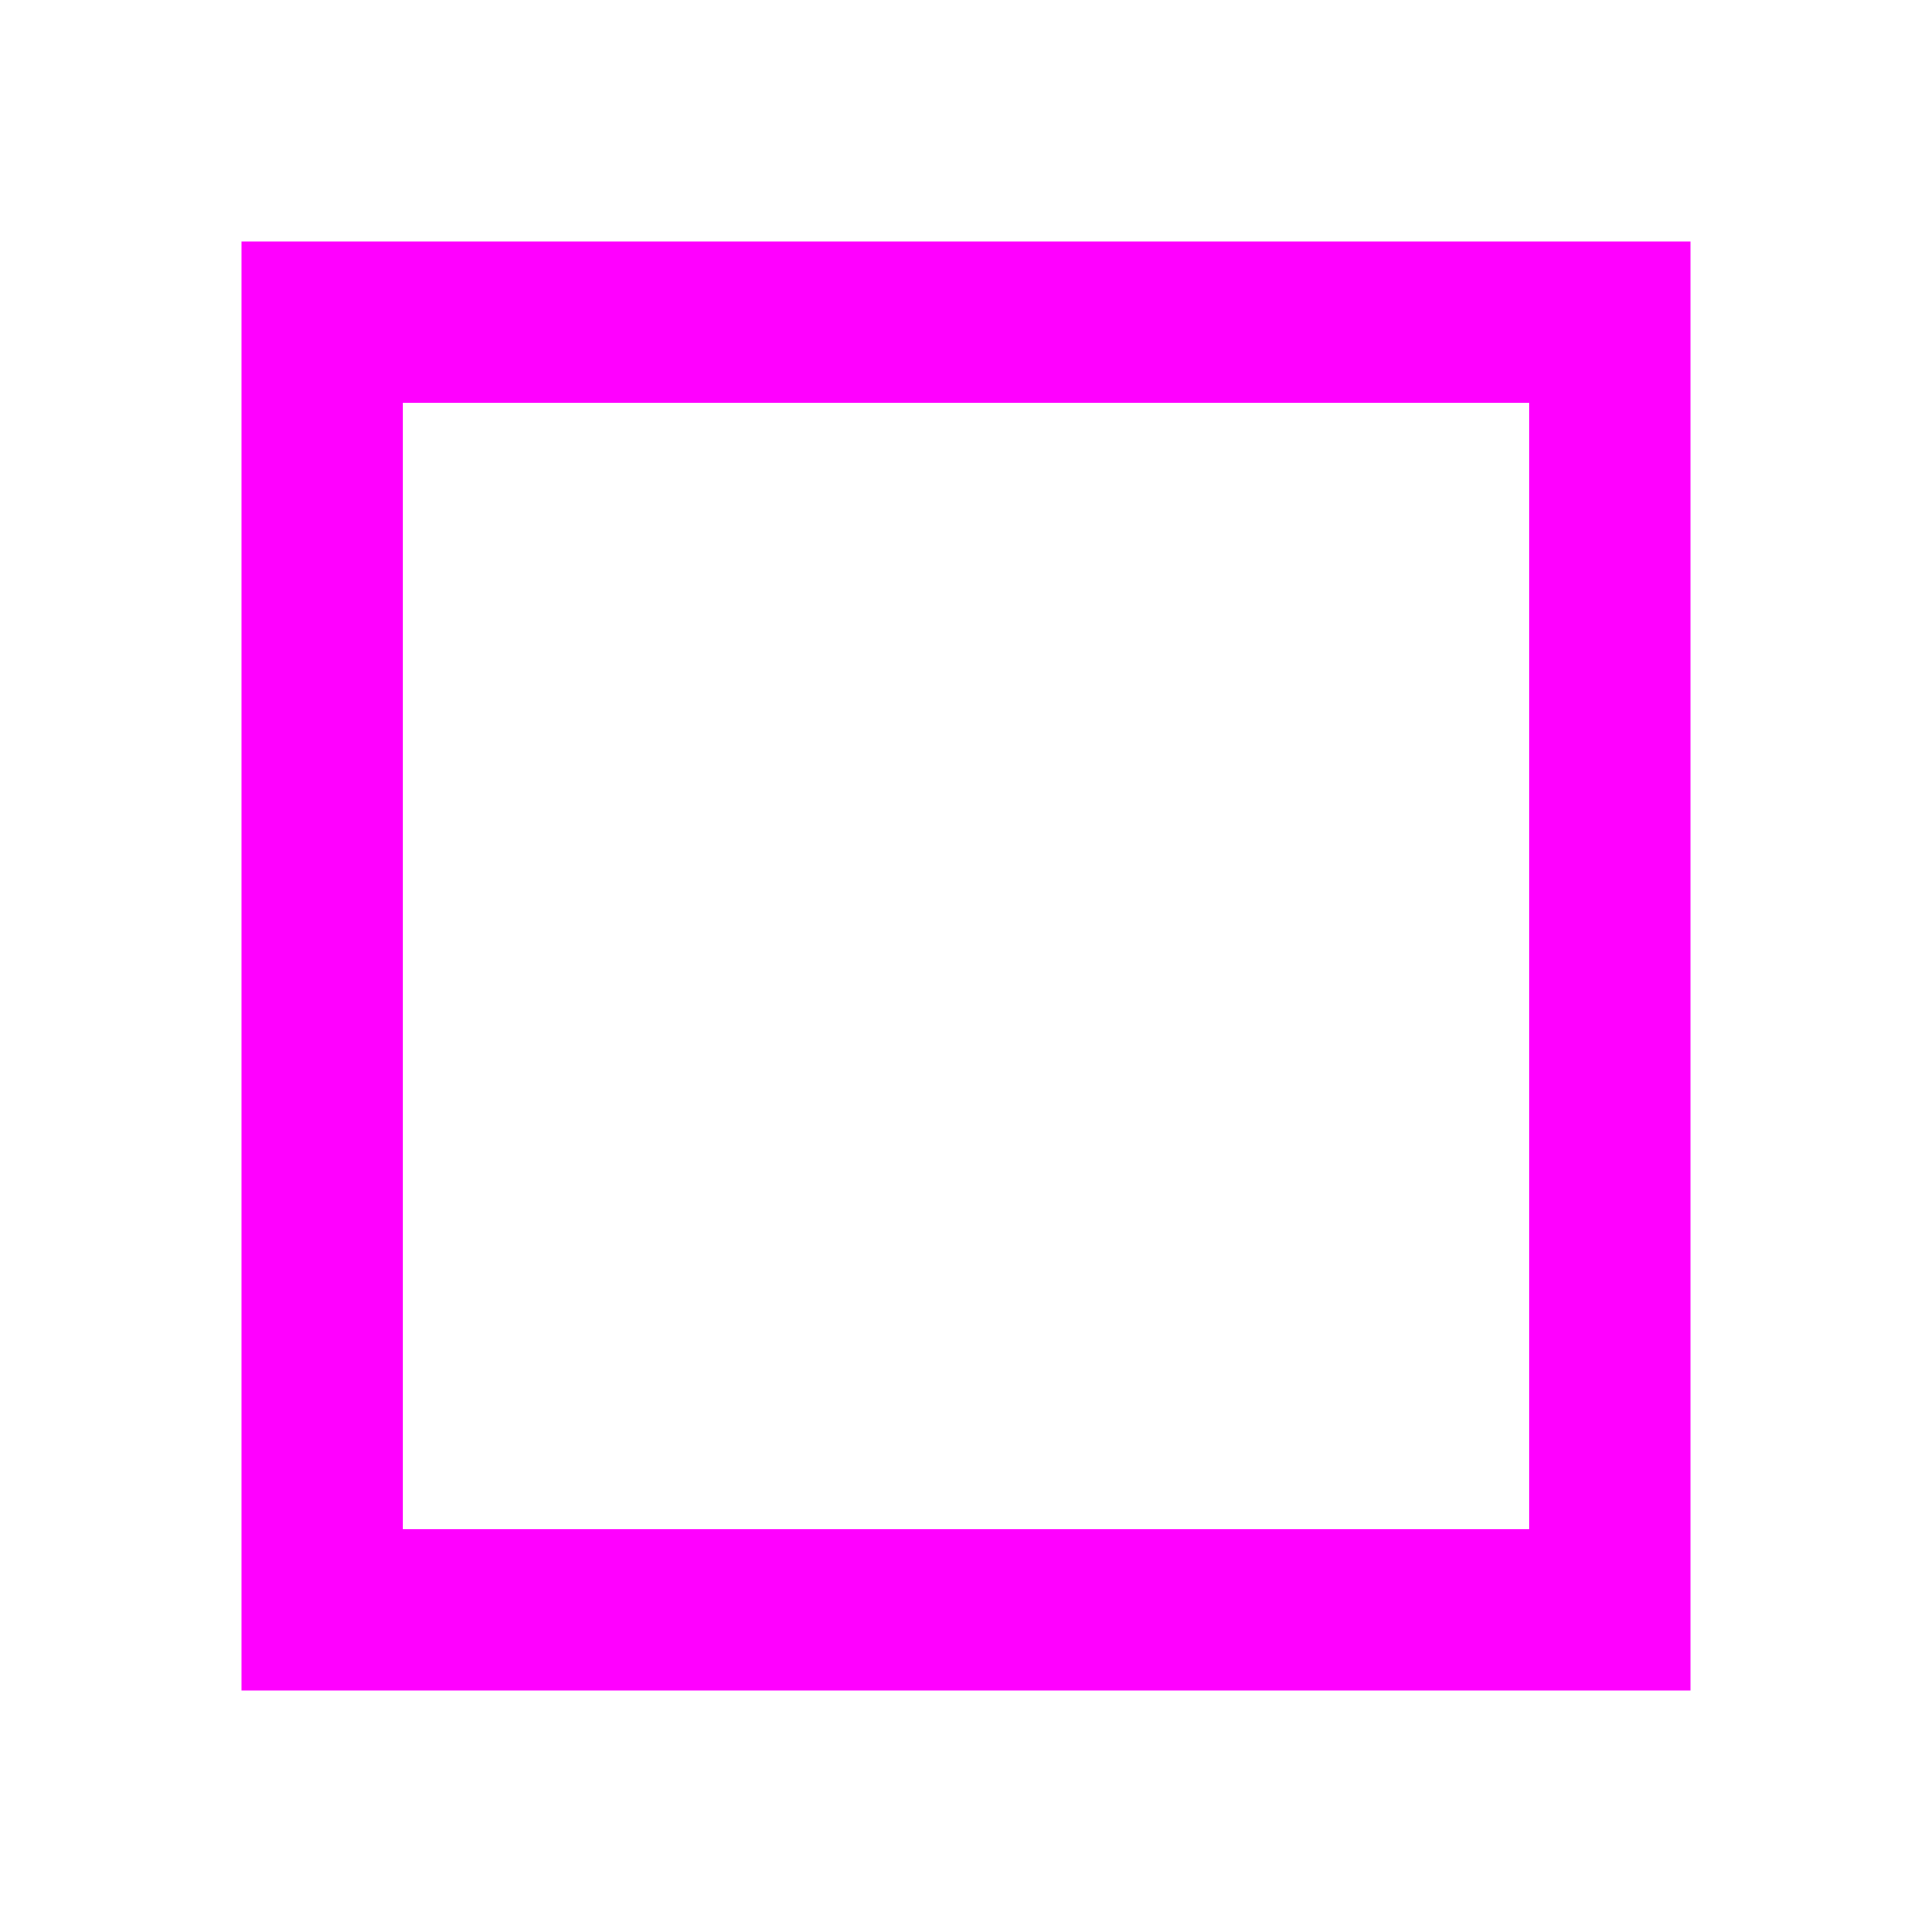
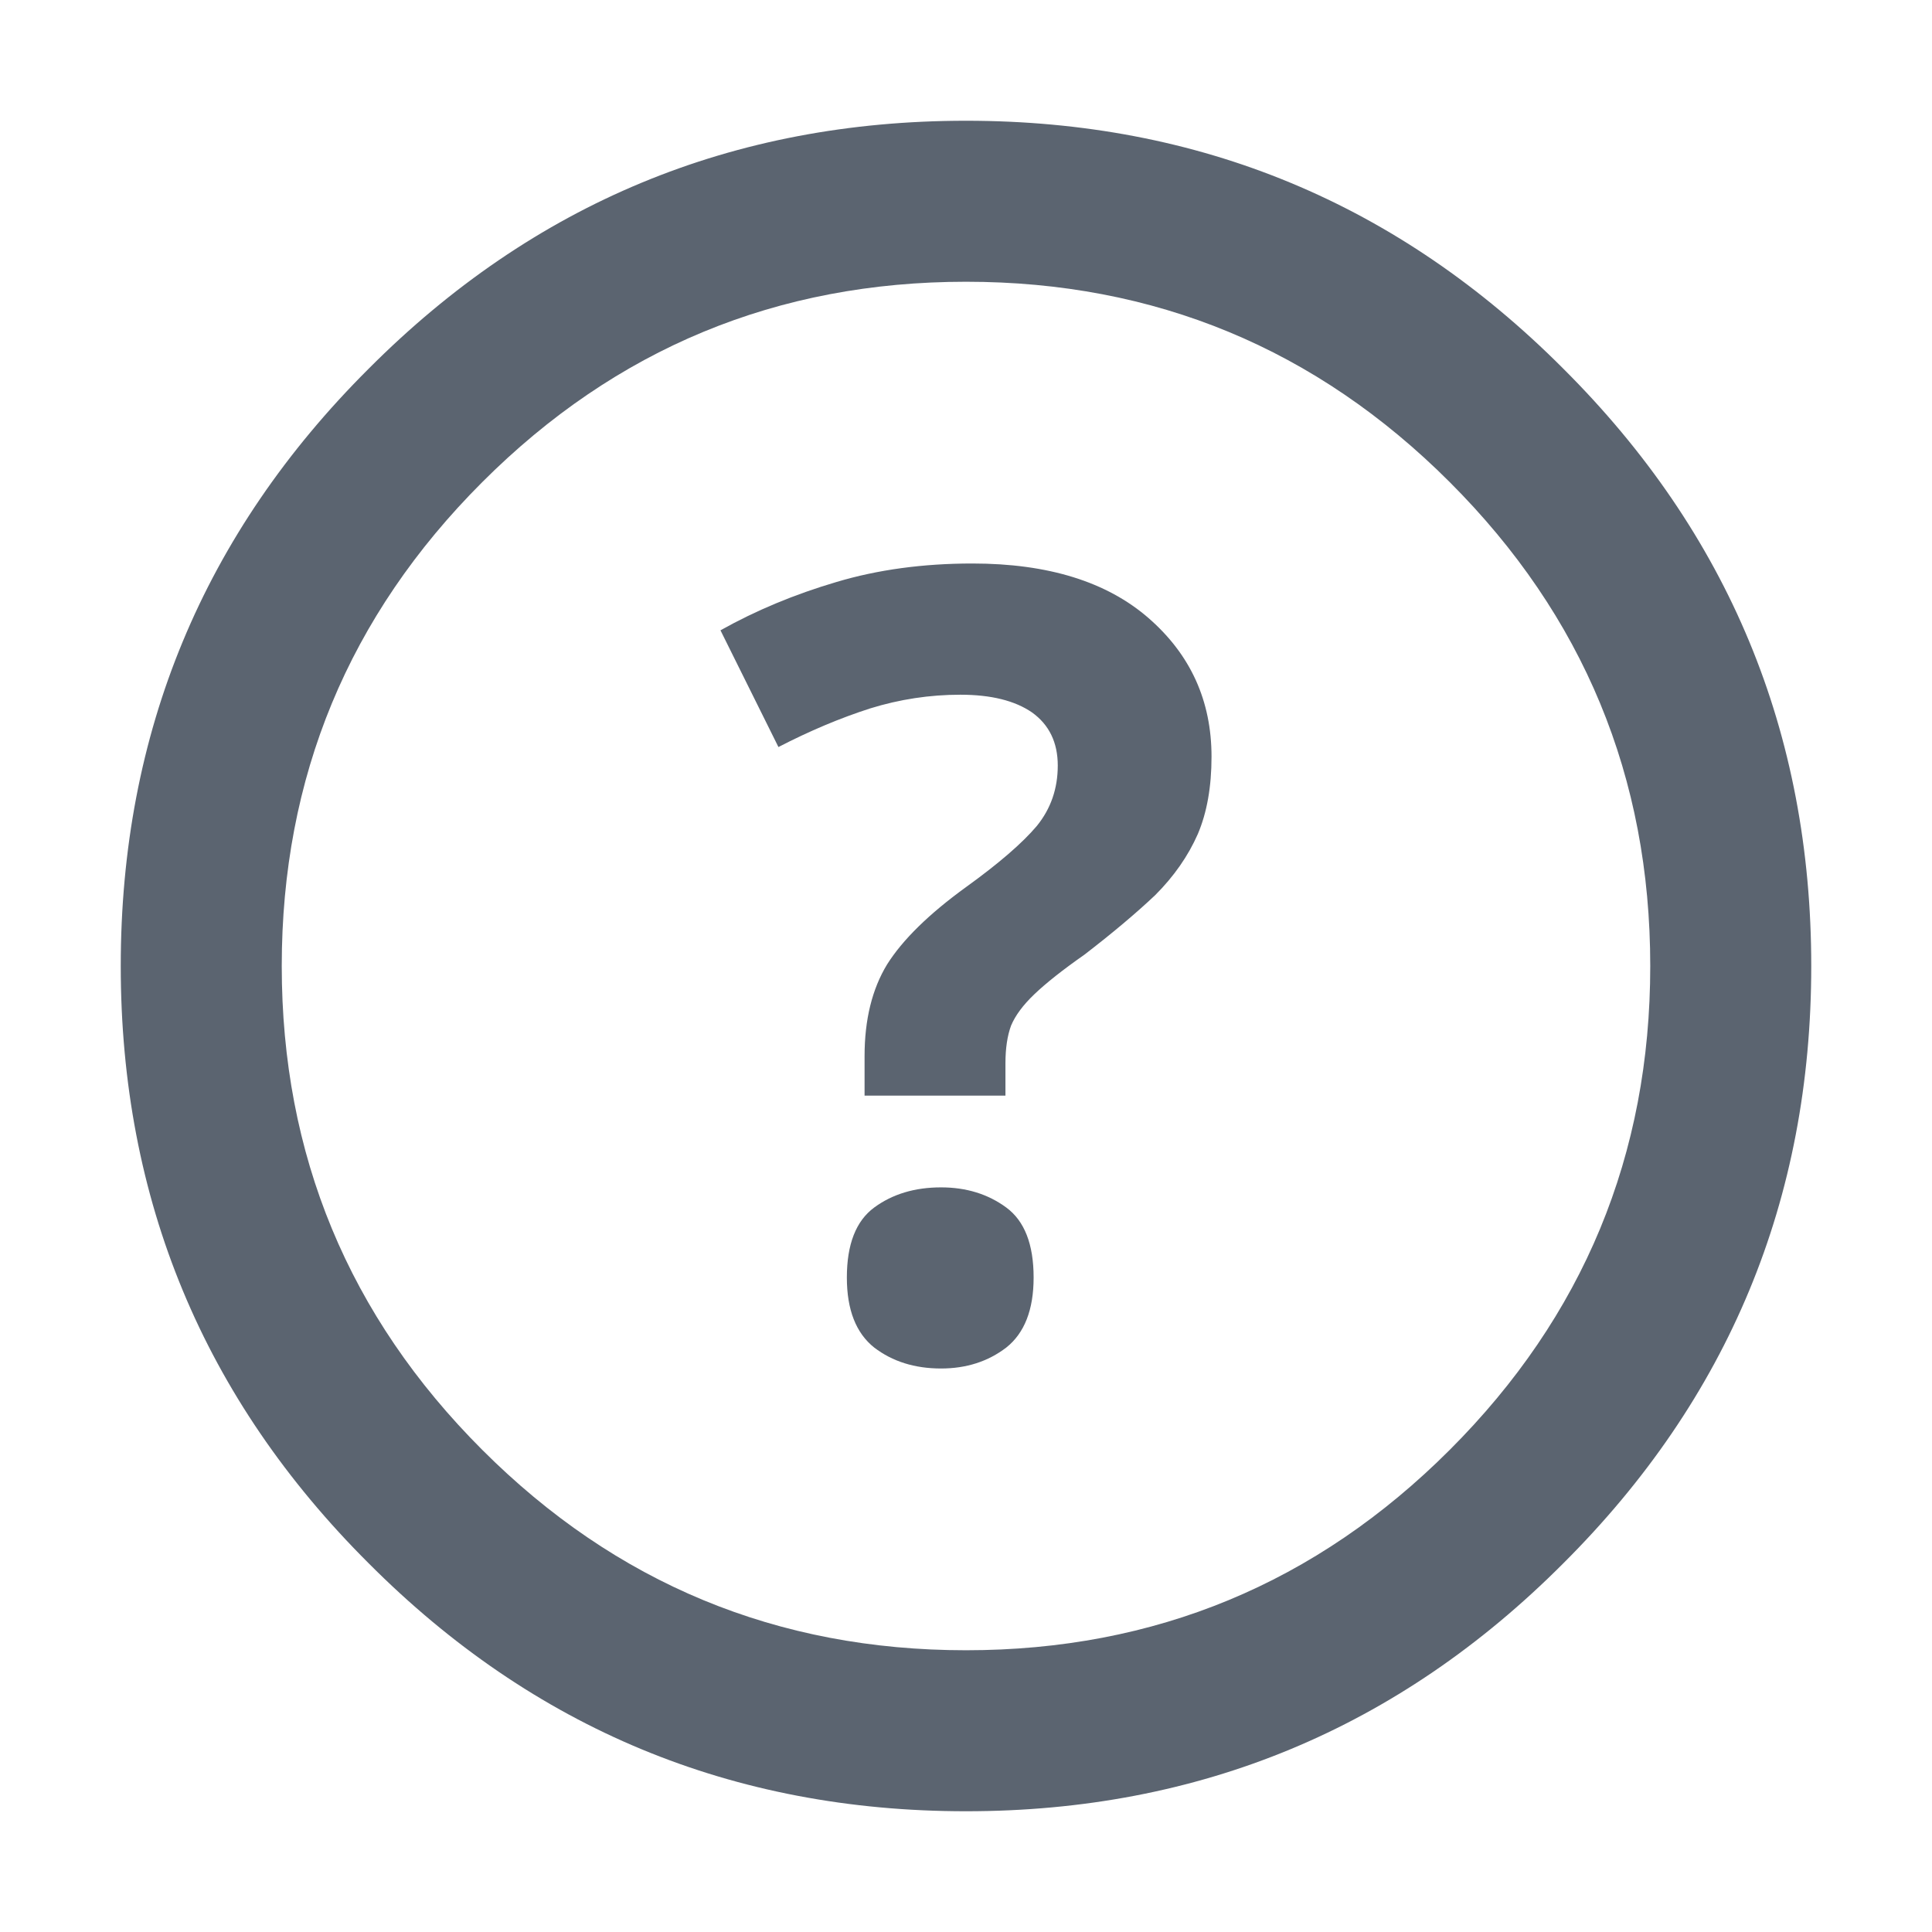
- <svg xmlns="http://www.w3.org/2000/svg" width="24" height="24" viewBox="0 0 24 24">
-   <rect x="4" y="4" width="16" height="16" fill="none" stroke="#f0f" stroke-width="2" />
+ <svg xmlns="http://www.w3.org/2000/svg" width="24" height="24" viewBox="0 0 24 24" fill="#5b6470">
+   <path d="M22.5,12Q22.5,16.35 19.42,19.42Q16.35,22.5 12,22.5Q7.65,22.5 4.58,19.42Q1.5,16.35 1.5,12Q1.5,7.65 4.58,4.58Q7.65,1.5 12,1.5Q16.35,1.5 19.42,4.58Q22.5,7.65 22.5,12Z M20.5,12Q20.5,8.48 18.01,5.99Q15.52,3.5 12,3.5Q8.48,3.5 5.99,5.99Q3.5,8.48 3.5,12Q3.5,15.52 5.99,18.01Q8.48,20.5 12,20.5Q15.52,20.5 18.01,18.01Q20.5,15.52 20.5,12Z" />
+   <path d="M10.74,13.12Q10.74,12.44 11.02,11.98Q11.31,11.52 12,11.02Q12.61,10.58 12.88,10.26Q13.14,9.94 13.14,9.51Q13.14,9.08 12.82,8.85Q12.5,8.63 11.93,8.63Q11.36,8.63 10.81,8.8Q10.25,8.98 9.67,9.28L8.95,7.83Q9.61,7.46 10.39,7.23Q11.16,7 12.08,7Q13.49,7 14.27,7.68Q15.05,8.36 15.05,9.4Q15.05,9.96 14.88,10.36Q14.7,10.77 14.35,11.12Q13.99,11.46 13.47,11.86Q13.07,12.14 12.85,12.35Q12.64,12.55 12.56,12.74Q12.49,12.93 12.49,13.21L12.49,13.61L10.74,13.61Z M10.52,15.87Q10.52,15.25 10.86,15Q11.2,14.75 11.69,14.75Q12.16,14.75 12.5,15Q12.84,15.25 12.84,15.87Q12.84,16.47 12.5,16.74Q12.16,17 11.69,17Q11.2,17 10.86,16.74Q10.52,16.47 10.52,15.87Z" />
</svg>
